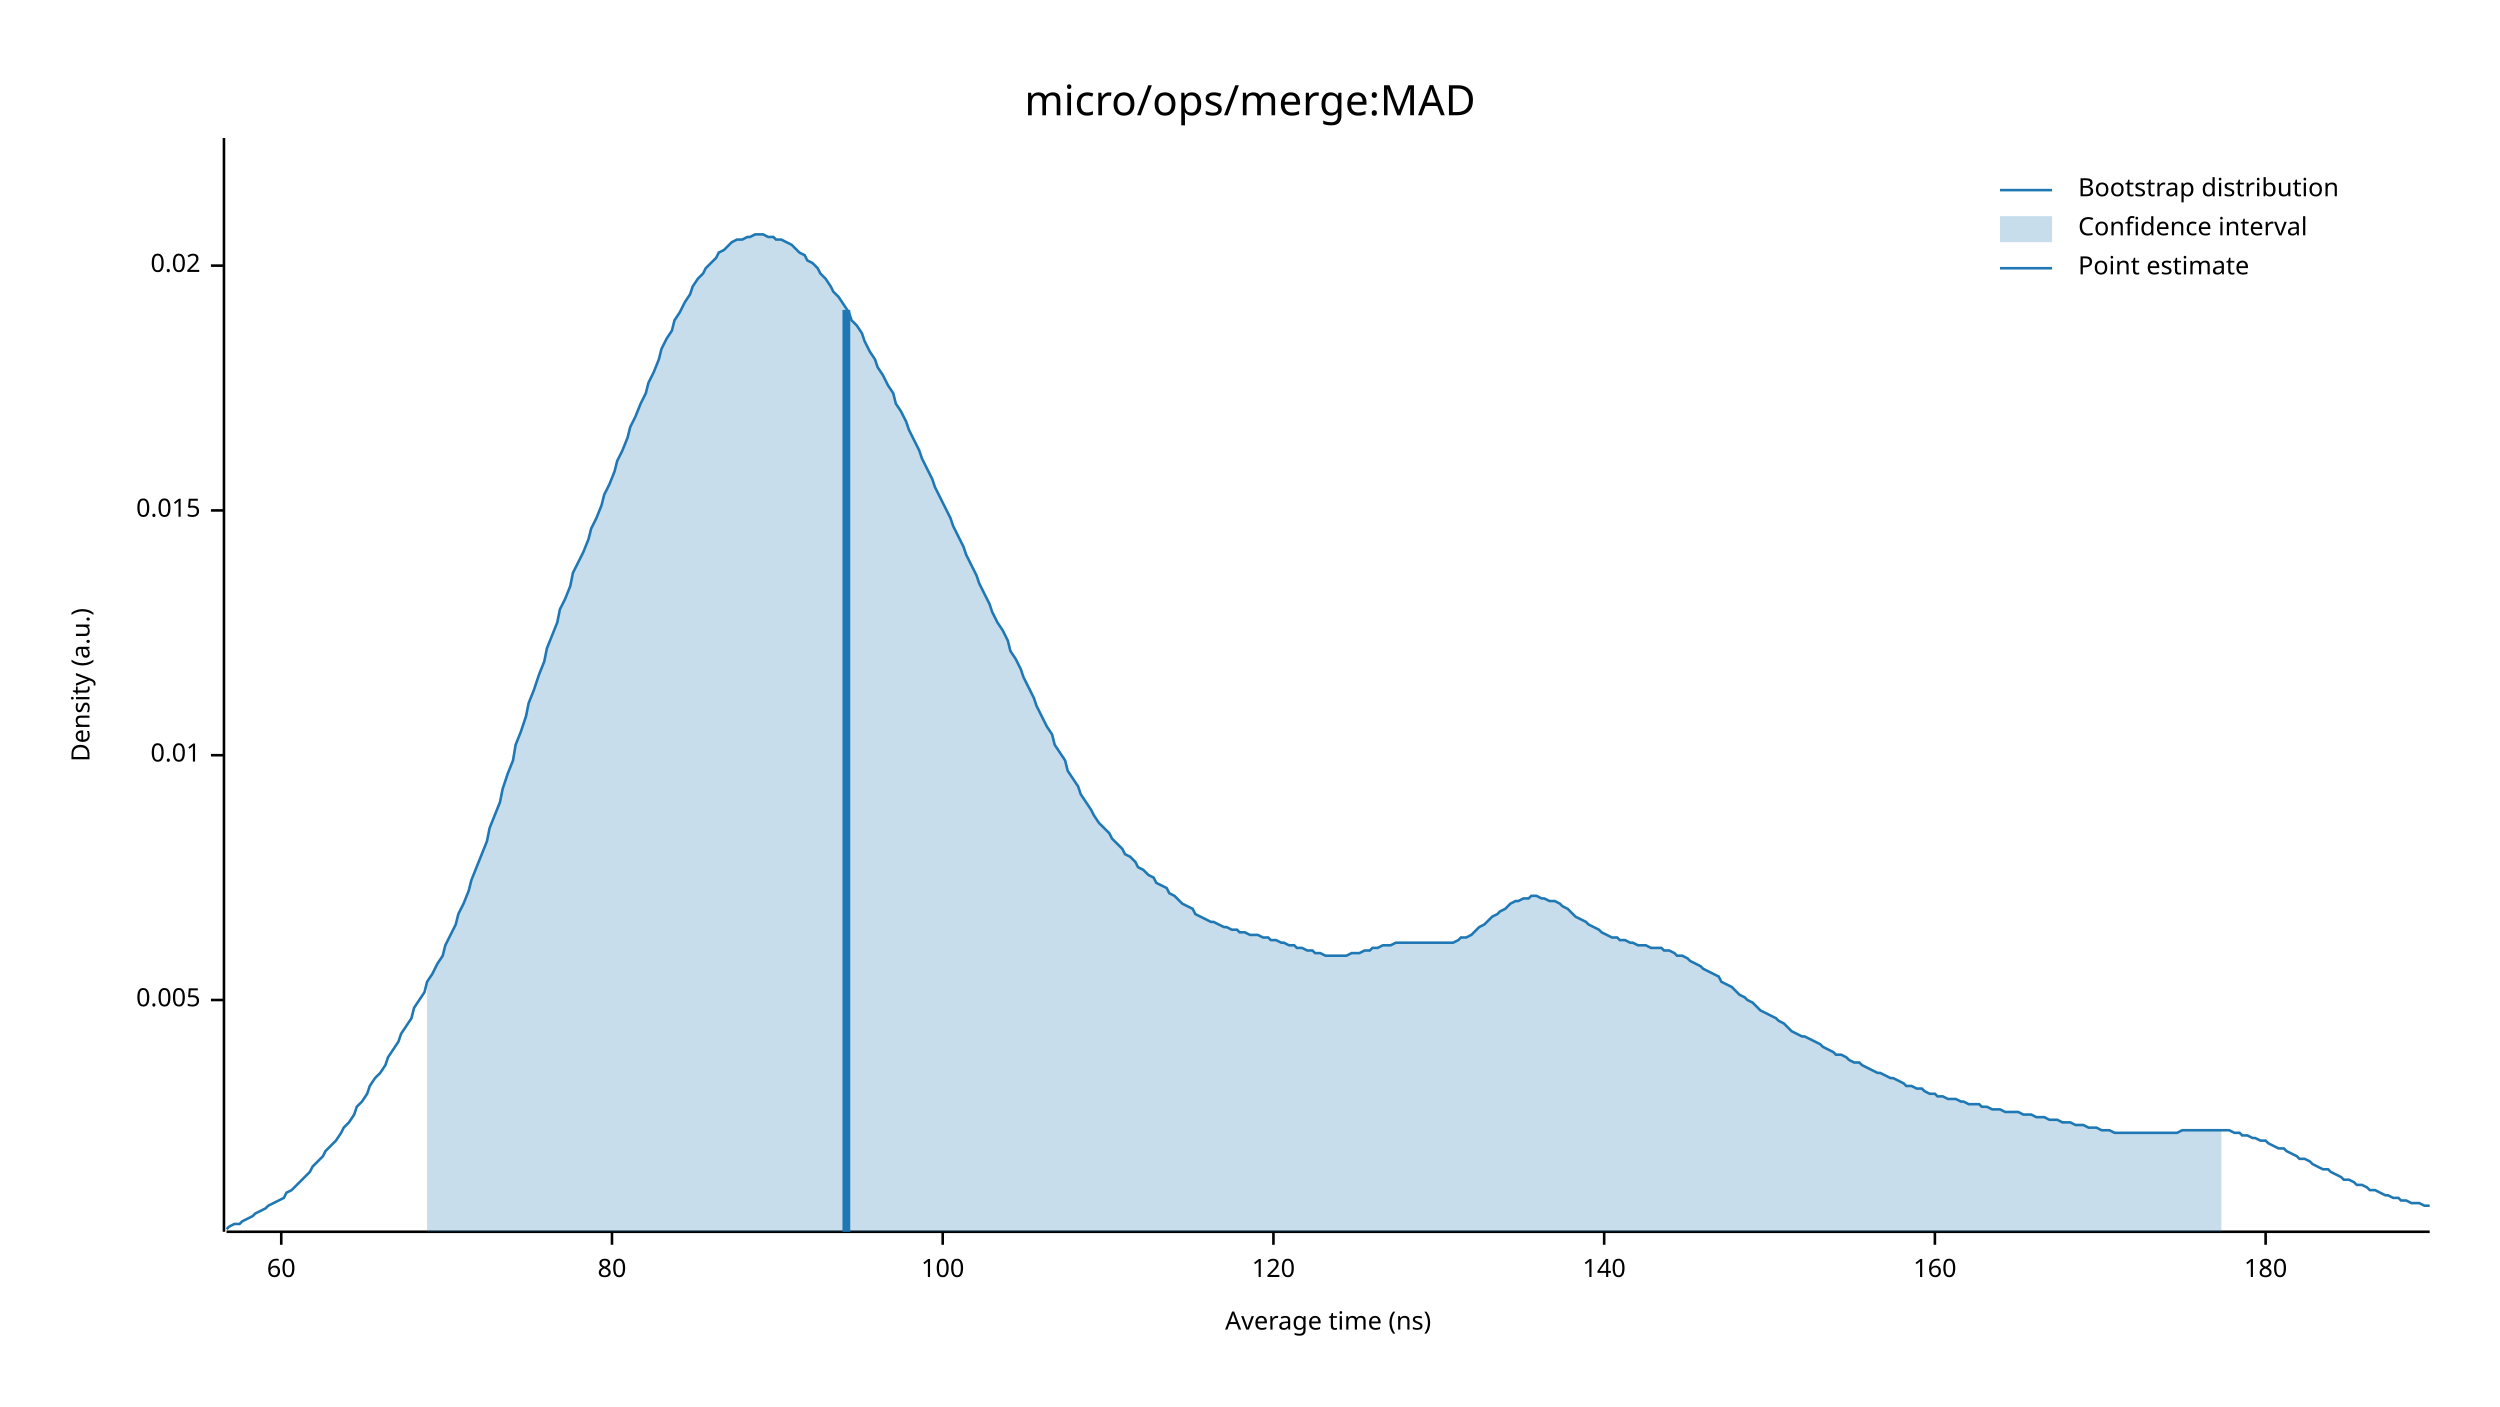
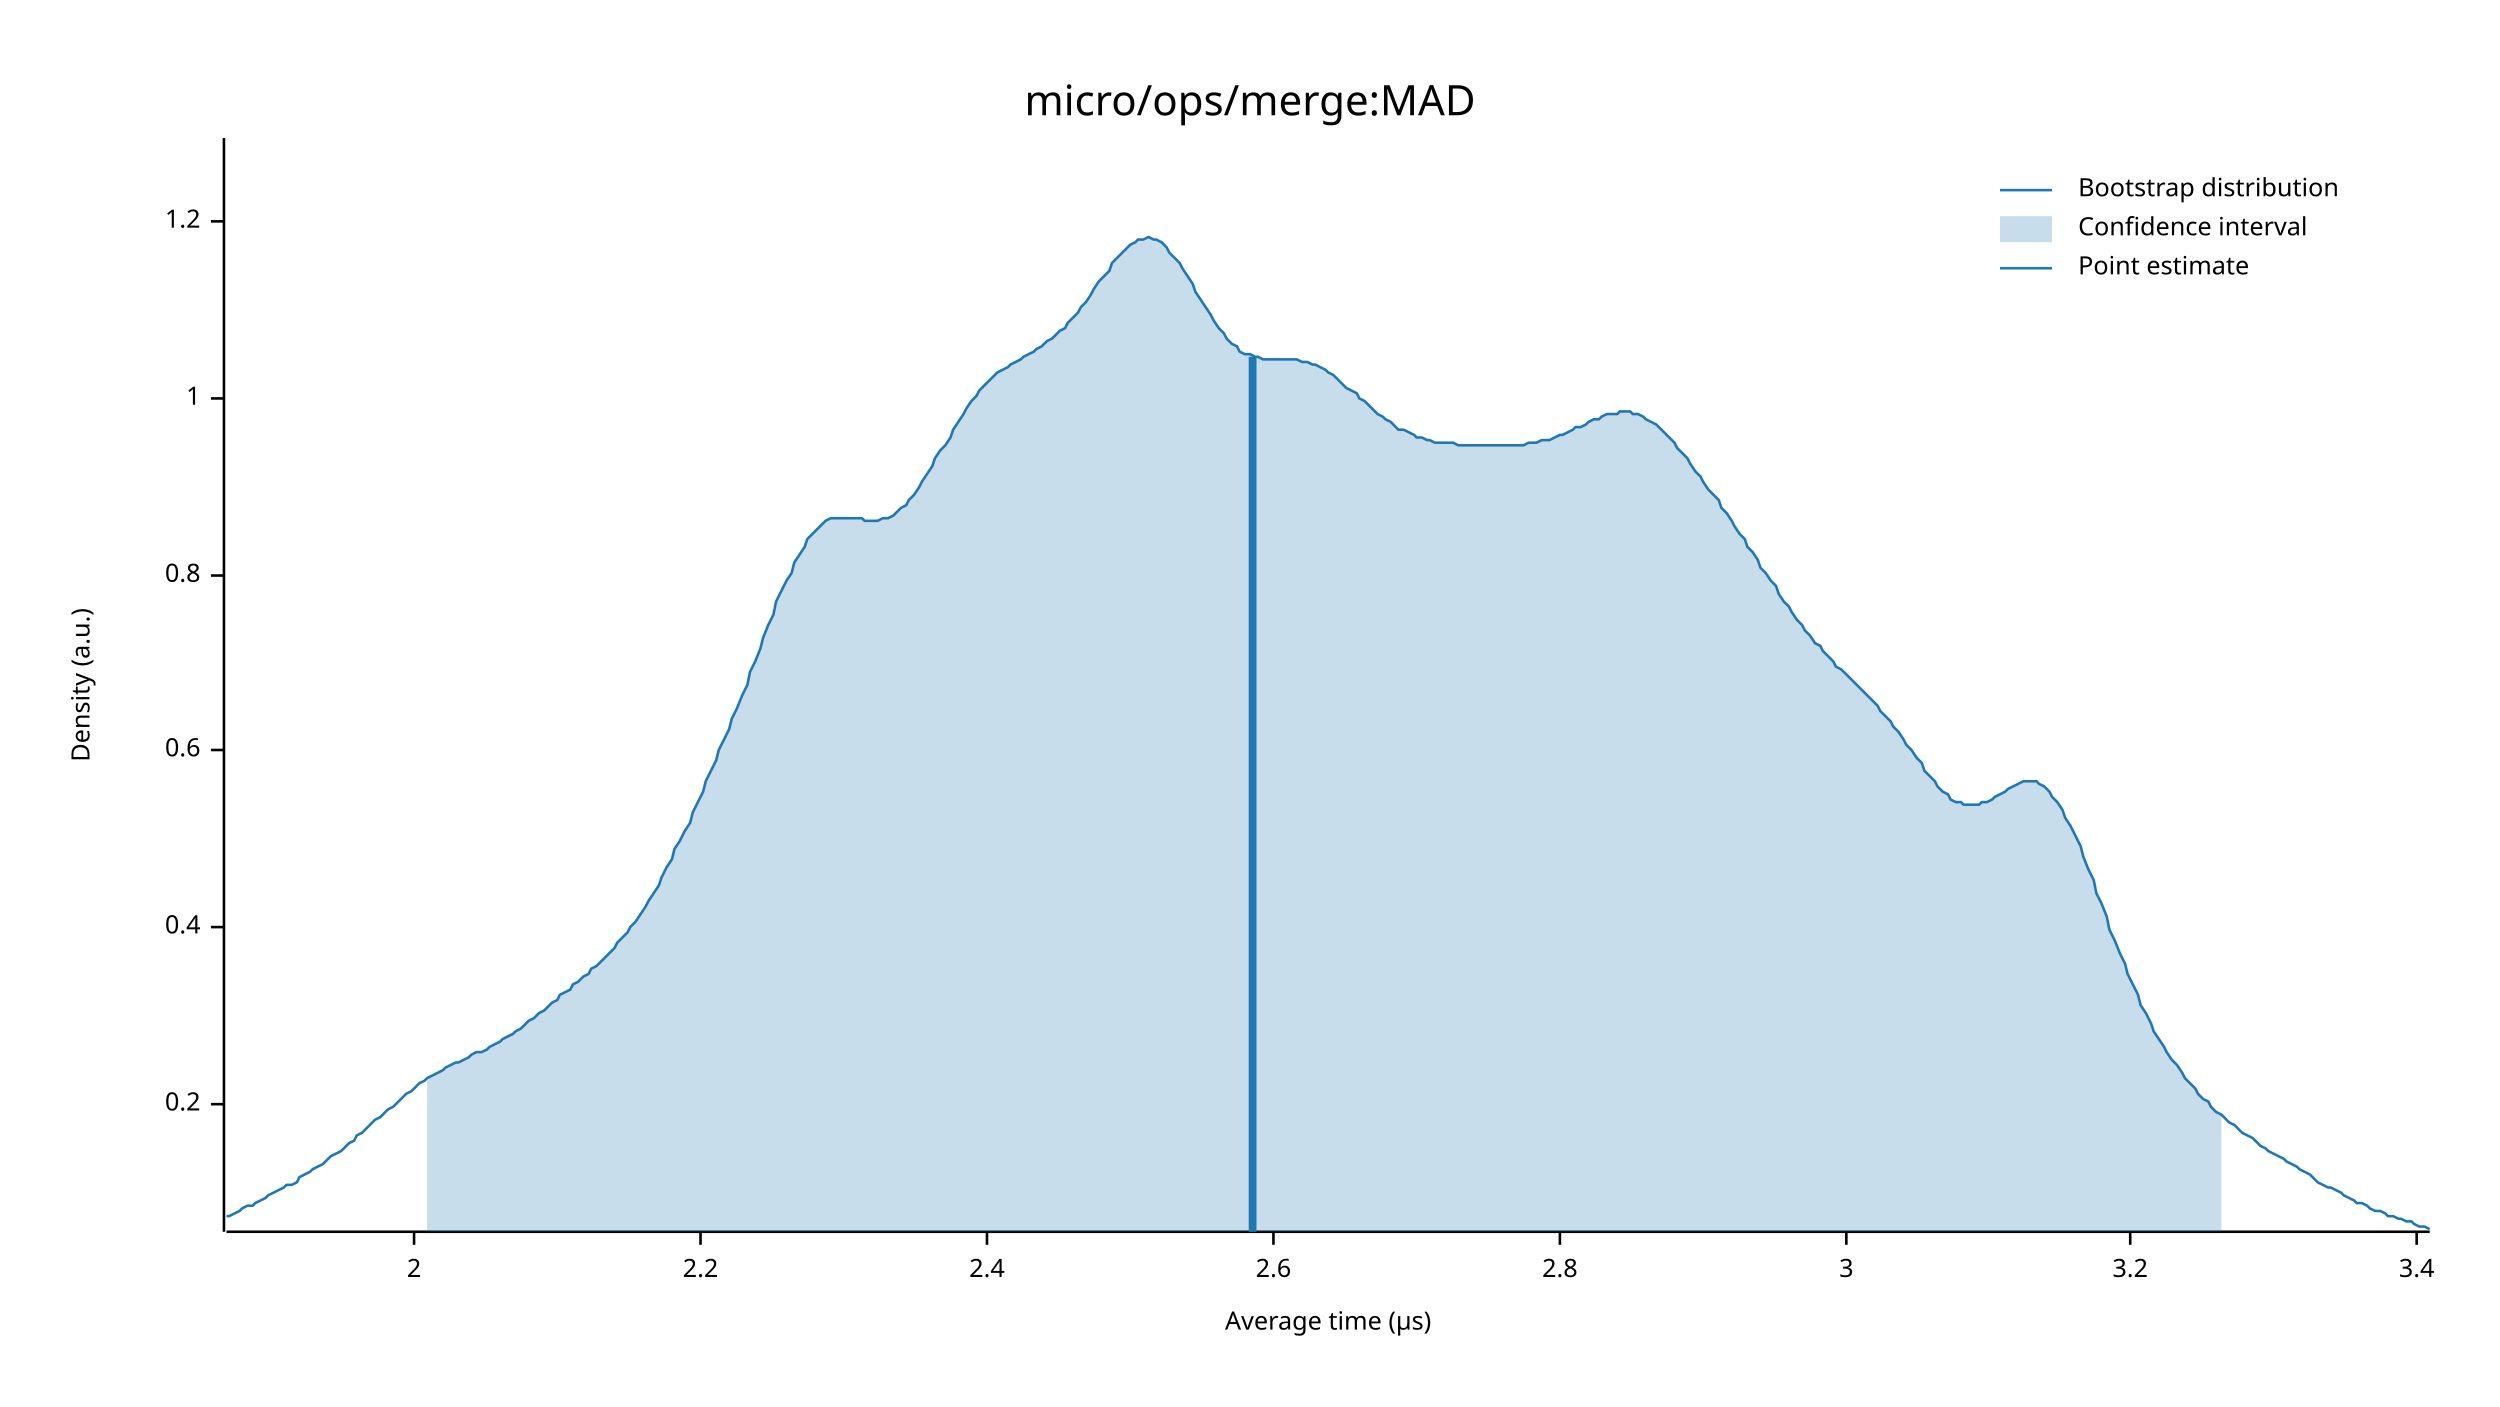
<svg xmlns="http://www.w3.org/2000/svg" width="960" height="540" viewBox="0 0 960 540">
  <text x="480" y="32" dy="0.76em" text-anchor="middle" font-family="sans-serif" font-size="16.129" opacity="1" fill="#000000">
micro/ops/merge:MAD
</text>
  <text x="27" y="263" dy="0.76em" text-anchor="middle" font-family="sans-serif" font-size="9.677" opacity="1" fill="#000000" transform="rotate(270, 27, 263)">
Density (a.u.)
</text>
  <text x="510" y="513" dy="-0.5ex" text-anchor="middle" font-family="sans-serif" font-size="9.677" opacity="1" fill="#000000">
- Average time (ns)
+ Average time (µs)
</text>
  <polyline fill="none" opacity="1" stroke="#000000" stroke-width="1" points="86,53 86,473 " />
-   <text x="77" y="384" dy="0.5ex" text-anchor="end" font-family="sans-serif" font-size="9.677" opacity="1" fill="#000000">
- 0.005
+   <text x="77" y="424" dy="0.5ex" text-anchor="end" font-family="sans-serif" font-size="9.677" opacity="1" fill="#000000">
+ 0.2
</text>
-   <polyline fill="none" opacity="1" stroke="#000000" stroke-width="1" points="81,384 86,384 " />
-   <text x="77" y="290" dy="0.5ex" text-anchor="end" font-family="sans-serif" font-size="9.677" opacity="1" fill="#000000">
- 0.01
+   <polyline fill="none" opacity="1" stroke="#000000" stroke-width="1" points="81,424 86,424 " />
+   <text x="77" y="356" dy="0.5ex" text-anchor="end" font-family="sans-serif" font-size="9.677" opacity="1" fill="#000000">
+ 0.4
</text>
-   <polyline fill="none" opacity="1" stroke="#000000" stroke-width="1" points="81,290 86,290 " />
-   <text x="77" y="196" dy="0.5ex" text-anchor="end" font-family="sans-serif" font-size="9.677" opacity="1" fill="#000000">
- 0.015
+   <polyline fill="none" opacity="1" stroke="#000000" stroke-width="1" points="81,356 86,356 " />
+   <text x="77" y="288" dy="0.5ex" text-anchor="end" font-family="sans-serif" font-size="9.677" opacity="1" fill="#000000">
+ 0.6
</text>
-   <polyline fill="none" opacity="1" stroke="#000000" stroke-width="1" points="81,196 86,196 " />
-   <text x="77" y="102" dy="0.5ex" text-anchor="end" font-family="sans-serif" font-size="9.677" opacity="1" fill="#000000">
- 0.02
+   <polyline fill="none" opacity="1" stroke="#000000" stroke-width="1" points="81,288 86,288 " />
+   <text x="77" y="221" dy="0.5ex" text-anchor="end" font-family="sans-serif" font-size="9.677" opacity="1" fill="#000000">
+ 0.8
</text>
-   <polyline fill="none" opacity="1" stroke="#000000" stroke-width="1" points="81,102 86,102 " />
+   <polyline fill="none" opacity="1" stroke="#000000" stroke-width="1" points="81,221 86,221 " />
+   <text x="77" y="153" dy="0.5ex" text-anchor="end" font-family="sans-serif" font-size="9.677" opacity="1" fill="#000000">
+ 1
+ </text>
+   <polyline fill="none" opacity="1" stroke="#000000" stroke-width="1" points="81,153 86,153 " />
+   <text x="77" y="85" dy="0.5ex" text-anchor="end" font-family="sans-serif" font-size="9.677" opacity="1" fill="#000000">
+ 1.2
+ </text>
+   <polyline fill="none" opacity="1" stroke="#000000" stroke-width="1" points="81,85 86,85 " />
  <polyline fill="none" opacity="1" stroke="#000000" stroke-width="1" points="87,473 933,473 " />
-   <text x="108" y="483" dy="0.76em" text-anchor="middle" font-family="sans-serif" font-size="9.677" opacity="1" fill="#000000">
- 60
+   <text x="159" y="483" dy="0.76em" text-anchor="middle" font-family="sans-serif" font-size="9.677" opacity="1" fill="#000000">
+ 2
</text>
-   <polyline fill="none" opacity="1" stroke="#000000" stroke-width="1" points="108,473 108,478 " />
-   <text x="235" y="483" dy="0.76em" text-anchor="middle" font-family="sans-serif" font-size="9.677" opacity="1" fill="#000000">
- 80
+   <polyline fill="none" opacity="1" stroke="#000000" stroke-width="1" points="159,473 159,478 " />
+   <text x="269" y="483" dy="0.76em" text-anchor="middle" font-family="sans-serif" font-size="9.677" opacity="1" fill="#000000">
+ 2.2
</text>
-   <polyline fill="none" opacity="1" stroke="#000000" stroke-width="1" points="235,473 235,478 " />
-   <text x="362" y="483" dy="0.76em" text-anchor="middle" font-family="sans-serif" font-size="9.677" opacity="1" fill="#000000">
- 100
+   <polyline fill="none" opacity="1" stroke="#000000" stroke-width="1" points="269,473 269,478 " />
+   <text x="379" y="483" dy="0.76em" text-anchor="middle" font-family="sans-serif" font-size="9.677" opacity="1" fill="#000000">
+ 2.4
</text>
-   <polyline fill="none" opacity="1" stroke="#000000" stroke-width="1" points="362,473 362,478 " />
+   <polyline fill="none" opacity="1" stroke="#000000" stroke-width="1" points="379,473 379,478 " />
  <text x="489" y="483" dy="0.76em" text-anchor="middle" font-family="sans-serif" font-size="9.677" opacity="1" fill="#000000">
- 120
+ 2.6
</text>
  <polyline fill="none" opacity="1" stroke="#000000" stroke-width="1" points="489,473 489,478 " />
-   <text x="616" y="483" dy="0.76em" text-anchor="middle" font-family="sans-serif" font-size="9.677" opacity="1" fill="#000000">
- 140
+   <text x="599" y="483" dy="0.76em" text-anchor="middle" font-family="sans-serif" font-size="9.677" opacity="1" fill="#000000">
+ 2.8
</text>
-   <polyline fill="none" opacity="1" stroke="#000000" stroke-width="1" points="616,473 616,478 " />
-   <text x="743" y="483" dy="0.76em" text-anchor="middle" font-family="sans-serif" font-size="9.677" opacity="1" fill="#000000">
- 160
+   <polyline fill="none" opacity="1" stroke="#000000" stroke-width="1" points="599,473 599,478 " />
+   <text x="709" y="483" dy="0.76em" text-anchor="middle" font-family="sans-serif" font-size="9.677" opacity="1" fill="#000000">
+ 3
</text>
-   <polyline fill="none" opacity="1" stroke="#000000" stroke-width="1" points="743,473 743,478 " />
-   <text x="870" y="483" dy="0.76em" text-anchor="middle" font-family="sans-serif" font-size="9.677" opacity="1" fill="#000000">
- 180
+   <polyline fill="none" opacity="1" stroke="#000000" stroke-width="1" points="709,473 709,478 " />
+   <text x="818" y="483" dy="0.76em" text-anchor="middle" font-family="sans-serif" font-size="9.677" opacity="1" fill="#000000">
+ 3.2
</text>
-   <polyline fill="none" opacity="1" stroke="#000000" stroke-width="1" points="870,473 870,478 " />
-   <polyline fill="none" opacity="1" stroke="#1F78B4" stroke-width="1" points="87,472 88,471 90,470 92,470 93,469 95,468 97,467 98,466 100,465 102,464 103,463 105,462 107,461 109,460 110,458 112,457 114,455 115,454 117,452 119,450 120,448 122,446 124,444 125,442 127,440 129,438 131,435 132,433 134,431 136,428 137,425 139,423 141,420 142,417 144,414 146,412 148,409 149,406 151,403 153,400 154,397 156,394 158,391 159,387 161,384 163,381 164,377 166,374 168,370 170,367 171,363 173,359 175,355 176,351 178,347 180,342 181,338 183,333 185,328 187,323 188,318 190,313 192,308 193,303 195,297 197,292 198,286 200,281 202,275 203,270 205,265 207,259 209,254 210,249 212,244 214,239 215,234 217,230 219,225 220,220 222,216 224,212 226,207 227,203 229,199 231,194 232,190 234,186 236,181 237,177 239,173 241,168 242,164 244,160 246,155 248,151 249,147 251,143 253,138 254,134 256,130 258,127 259,123 261,120 263,116 265,113 266,110 268,107 270,105 271,103 273,101 275,99 276,97 278,96 280,94 281,93 283,92 285,92 287,91 288,91 290,90 292,90 293,90 295,91 297,91 298,92 300,92 302,93 304,94 305,95 307,97 309,98 310,100 312,101 314,103 315,105 317,107 319,110 320,112 322,114 324,117 326,120 327,123 329,125 331,128 332,131 334,135 336,138 337,141 339,144 341,148 343,151 344,155 346,158 348,162 349,165 351,169 353,173 354,176 356,180 358,184 359,187 361,191 363,195 365,199 366,202 368,206 370,210 371,213 373,217 375,221 376,224 378,228 380,232 381,235 383,239 385,242 387,246 388,250 390,253 392,257 393,260 395,264 397,268 398,271 400,275 402,279 404,282 405,286 407,289 409,292 410,296 412,299 414,302 415,305 417,308 419,311 420,313 422,316 424,318 426,320 427,322 429,324 431,326 432,328 434,329 436,331 437,333 439,334 441,336 443,337 444,339 446,340 448,341 449,343 451,344 453,346 454,347 456,348 458,349 459,351 461,352 463,353 465,354 466,354 468,355 470,356 471,356 473,357 475,357 476,358 478,358 480,359 482,359 483,359 485,360 487,360 488,361 490,361 492,362 493,362 495,363 497,363 498,364 500,364 502,365 504,365 505,366 507,366 509,367 510,367 512,367 514,367 515,367 517,367 519,366 521,366 522,366 524,365 526,365 527,364 529,364 531,363 532,363 534,363 536,362 537,362 539,362 541,362 543,362 544,362 546,362 548,362 549,362 551,362 553,362 554,362 556,362 558,362 560,361 561,360 563,360 565,359 566,358 568,356 570,355 571,354 573,352 575,351 576,350 578,349 580,347 582,346 583,346 585,345 587,345 588,344 590,344 592,345 593,345 595,346 597,346 599,347 600,348 602,349 604,351 605,352 607,353 609,354 610,355 612,356 614,357 615,358 617,359 619,360 621,360 622,361 624,361 626,362 627,362 629,363 631,363 632,363 634,364 636,364 638,364 639,365 641,365 643,366 644,367 646,367 648,368 649,369 651,370 653,371 654,372 656,373 658,374 660,375 661,377 663,378 665,379 666,380 668,382 670,383 671,384 673,385 675,387 676,388 678,389 680,390 682,391 683,392 685,393 687,395 688,396 690,397 692,398 693,398 695,399 697,400 699,401 700,402 702,403 704,404 705,405 707,405 709,406 710,407 712,408 714,408 715,409 717,410 719,411 721,412 722,412 724,413 726,414 727,414 729,415 731,416 732,417 734,417 736,418 738,418 739,419 741,420 743,420 744,421 746,421 748,422 749,422 751,422 753,423 754,423 756,424 758,424 760,424 761,425 763,425 765,426 766,426 768,426 770,427 771,427 773,427 775,427 777,428 778,428 780,428 782,429 783,429 785,429 787,430 788,430 790,430 792,431 793,431 795,431 797,432 799,432 800,432 802,433 804,433 805,433 807,434 809,434 810,434 812,435 814,435 816,435 817,435 819,435 821,435 822,435 824,435 826,435 827,435 829,435 831,435 832,435 834,435 836,435 838,434 839,434 841,434 843,434 844,434 846,434 848,434 849,434 851,434 853,434 855,434 856,434 858,435 860,435 861,436 863,436 865,437 866,437 868,438 870,438 871,439 873,440 875,441 877,441 878,442 880,443 882,444 883,445 885,445 887,446 888,447 890,448 892,449 894,449 895,450 897,451 899,452 900,453 902,453 904,454 905,455 907,455 909,456 910,457 912,457 914,458 916,459 917,459 919,460 921,460 922,461 924,461 926,462 927,462 929,462 931,463 933,463 " />
-   <polygon opacity="0.25" fill="#1F78B4" points="164,377 166,374 168,370 170,367 171,363 173,359 175,355 176,351 178,347 180,342 181,338 183,333 185,328 187,323 188,318 190,313 192,308 193,303 195,297 197,292 198,286 200,281 202,275 203,270 205,265 207,259 209,254 210,249 212,244 214,239 215,234 217,230 219,225 220,220 222,216 224,212 226,207 227,203 229,199 231,194 232,190 234,186 236,181 237,177 239,173 241,168 242,164 244,160 246,155 248,151 249,147 251,143 253,138 254,134 256,130 258,127 259,123 261,120 263,116 265,113 266,110 268,107 270,105 271,103 273,101 275,99 276,97 278,96 280,94 281,93 283,92 285,92 287,91 288,91 290,90 292,90 293,90 295,91 297,91 298,92 300,92 302,93 304,94 305,95 307,97 309,98 310,100 312,101 314,103 315,105 317,107 319,110 320,112 322,114 324,117 326,120 327,123 329,125 331,128 332,131 334,135 336,138 337,141 339,144 341,148 343,151 344,155 346,158 348,162 349,165 351,169 353,173 354,176 356,180 358,184 359,187 361,191 363,195 365,199 366,202 368,206 370,210 371,213 373,217 375,221 376,224 378,228 380,232 381,235 383,239 385,242 387,246 388,250 390,253 392,257 393,260 395,264 397,268 398,271 400,275 402,279 404,282 405,286 407,289 409,292 410,296 412,299 414,302 415,305 417,308 419,311 420,313 422,316 424,318 426,320 427,322 429,324 431,326 432,328 434,329 436,331 437,333 439,334 441,336 443,337 444,339 446,340 448,341 449,343 451,344 453,346 454,347 456,348 458,349 459,351 461,352 463,353 465,354 466,354 468,355 470,356 471,356 473,357 475,357 476,358 478,358 480,359 482,359 483,359 485,360 487,360 488,361 490,361 492,362 493,362 495,363 497,363 498,364 500,364 502,365 504,365 505,366 507,366 509,367 510,367 512,367 514,367 515,367 517,367 519,366 521,366 522,366 524,365 526,365 527,364 529,364 531,363 532,363 534,363 536,362 537,362 539,362 541,362 543,362 544,362 546,362 548,362 549,362 551,362 553,362 554,362 556,362 558,362 560,361 561,360 563,360 565,359 566,358 568,356 570,355 571,354 573,352 575,351 576,350 578,349 580,347 582,346 583,346 585,345 587,345 588,344 590,344 592,345 593,345 595,346 597,346 599,347 600,348 602,349 604,351 605,352 607,353 609,354 610,355 612,356 614,357 615,358 617,359 619,360 621,360 622,361 624,361 626,362 627,362 629,363 631,363 632,363 634,364 636,364 638,364 639,365 641,365 643,366 644,367 646,367 648,368 649,369 651,370 653,371 654,372 656,373 658,374 660,375 661,377 663,378 665,379 666,380 668,382 670,383 671,384 673,385 675,387 676,388 678,389 680,390 682,391 683,392 685,393 687,395 688,396 690,397 692,398 693,398 695,399 697,400 699,401 700,402 702,403 704,404 705,405 707,405 709,406 710,407 712,408 714,408 715,409 717,410 719,411 721,412 722,412 724,413 726,414 727,414 729,415 731,416 732,417 734,417 736,418 738,418 739,419 741,420 743,420 744,421 746,421 748,422 749,422 751,422 753,423 754,423 756,424 758,424 760,424 761,425 763,425 765,426 766,426 768,426 770,427 771,427 773,427 775,427 777,428 778,428 780,428 782,429 783,429 785,429 787,430 788,430 790,430 792,431 793,431 795,431 797,432 799,432 800,432 802,433 804,433 805,433 807,434 809,434 810,434 812,435 814,435 816,435 817,435 819,435 821,435 822,435 824,435 826,435 827,435 829,435 831,435 832,435 834,435 836,435 838,434 839,434 841,434 843,434 844,434 846,434 848,434 849,434 851,434 853,434 853,473 164,473 " />
-   <polyline fill="none" opacity="1" stroke="#1F78B4" stroke-width="3" points="325,473 325,119 " />
+   <polyline fill="none" opacity="1" stroke="#000000" stroke-width="1" points="818,473 818,478 " />
+   <text x="928" y="483" dy="0.76em" text-anchor="middle" font-family="sans-serif" font-size="9.677" opacity="1" fill="#000000">
+ 3.4
+ </text>
+   <polyline fill="none" opacity="1" stroke="#000000" stroke-width="1" points="928,473 928,478 " />
+   <polyline fill="none" opacity="1" stroke="#1F78B4" stroke-width="1" points="87,467 88,467 90,466 92,465 93,464 95,463 97,463 98,462 100,461 102,460 103,459 105,458 107,457 109,456 110,455 112,455 114,454 115,452 117,451 119,450 120,449 122,448 124,447 125,446 127,444 129,443 131,442 132,441 134,439 136,438 137,436 139,435 141,433 142,432 144,430 146,429 148,427 149,426 151,425 153,423 154,422 156,420 158,419 159,418 161,416 163,415 164,414 166,413 168,412 170,411 171,410 173,409 175,408 176,408 178,407 180,406 181,405 183,404 185,404 187,403 188,402 190,401 192,400 193,399 195,398 197,397 198,396 200,395 202,393 203,392 205,391 207,389 209,388 210,387 212,385 214,384 215,382 217,381 219,380 220,378 222,377 224,375 226,374 227,372 229,371 231,369 232,368 234,366 236,364 237,362 239,360 241,358 242,356 244,354 246,351 248,348 249,346 251,343 253,340 254,337 256,333 258,330 259,326 261,323 263,319 265,316 266,312 268,308 270,304 271,300 273,296 275,292 276,288 278,284 280,280 281,276 283,272 285,267 287,263 288,258 290,254 292,249 293,245 295,240 297,236 298,231 300,227 302,223 304,220 305,216 307,213 309,210 310,207 312,205 314,203 315,202 317,200 319,199 320,199 322,199 324,199 326,199 327,199 329,199 331,199 332,200 334,200 336,200 337,200 339,199 341,199 343,198 344,197 346,195 348,194 349,192 351,190 353,187 354,185 356,182 358,179 359,176 361,173 363,171 365,168 366,165 368,162 370,159 371,157 373,154 375,152 376,150 378,148 380,146 381,145 383,143 385,142 387,141 388,140 390,139 392,138 393,137 395,136 397,135 398,134 400,133 402,131 404,130 405,129 407,127 409,126 410,124 412,122 414,120 415,118 417,116 419,113 420,111 422,108 424,106 426,104 427,101 429,99 431,97 432,96 434,94 436,93 437,92 439,92 441,91 443,92 444,92 446,93 448,95 449,97 451,99 453,101 454,103 456,106 458,109 459,112 461,115 463,118 465,121 466,123 468,126 470,128 471,130 473,132 475,133 476,135 478,136 480,136 482,137 483,137 485,138 487,138 488,138 490,138 492,138 493,138 495,138 497,138 498,138 500,139 502,139 504,140 505,140 507,141 509,142 510,143 512,144 514,146 515,147 517,149 519,150 521,151 522,153 524,154 526,156 527,157 529,159 531,160 532,161 534,162 536,164 537,165 539,165 541,166 543,167 544,168 546,168 548,169 549,169 551,170 553,170 554,170 556,170 558,170 560,171 561,171 563,171 565,171 566,171 568,171 570,171 571,171 573,171 575,171 576,171 578,171 580,171 582,171 583,171 585,171 587,170 588,170 590,170 592,169 593,169 595,169 597,168 599,167 600,167 602,166 604,165 605,164 607,164 609,163 610,162 612,161 614,161 615,160 617,159 619,159 621,159 622,158 624,158 626,158 627,159 629,159 631,160 632,161 634,162 636,163 638,165 639,166 641,168 643,170 644,172 646,174 648,176 649,178 651,181 653,183 654,185 656,188 658,190 660,192 661,195 663,197 665,200 666,202 668,205 670,207 671,210 673,212 675,215 676,218 678,220 680,223 682,225 683,228 685,231 687,233 688,235 690,238 692,240 693,242 695,244 697,247 699,248 700,250 702,252 704,254 705,256 707,257 709,259 710,260 712,262 714,264 715,265 717,267 719,269 721,271 722,273 724,275 726,277 727,279 729,281 731,284 732,286 734,288 736,291 738,293 739,296 741,298 743,300 744,302 746,304 748,305 749,307 751,308 753,308 754,309 756,309 758,309 760,309 761,308 763,308 765,307 766,306 768,305 770,304 771,303 773,302 775,301 777,300 778,300 780,300 782,300 783,301 785,302 787,304 788,306 790,308 792,311 793,314 795,317 797,321 799,325 800,329 802,334 804,338 805,343 807,347 809,352 810,357 812,361 814,366 816,370 817,374 819,378 821,382 822,386 824,389 826,393 827,396 829,399 831,402 832,404 834,407 836,409 838,412 839,414 841,416 843,418 844,420 846,422 848,423 849,425 851,427 853,428 855,430 856,431 858,432 860,434 861,435 863,436 865,437 866,438 868,440 870,441 871,442 873,443 875,444 877,445 878,446 880,447 882,448 883,449 885,450 887,451 888,452 890,454 892,455 894,456 895,456 897,457 899,458 900,459 902,460 904,461 905,462 907,462 909,463 910,464 912,465 914,465 916,466 917,467 919,467 921,468 922,468 924,469 926,469 927,470 929,471 931,471 933,472 " />
+   <polygon opacity="0.25" fill="#1F78B4" points="164,414 166,413 168,412 170,411 171,410 173,409 175,408 176,408 178,407 180,406 181,405 183,404 185,404 187,403 188,402 190,401 192,400 193,399 195,398 197,397 198,396 200,395 202,393 203,392 205,391 207,389 209,388 210,387 212,385 214,384 215,382 217,381 219,380 220,378 222,377 224,375 226,374 227,372 229,371 231,369 232,368 234,366 236,364 237,362 239,360 241,358 242,356 244,354 246,351 248,348 249,346 251,343 253,340 254,337 256,333 258,330 259,326 261,323 263,319 265,316 266,312 268,308 270,304 271,300 273,296 275,292 276,288 278,284 280,280 281,276 283,272 285,267 287,263 288,258 290,254 292,249 293,245 295,240 297,236 298,231 300,227 302,223 304,220 305,216 307,213 309,210 310,207 312,205 314,203 315,202 317,200 319,199 320,199 322,199 324,199 326,199 327,199 329,199 331,199 332,200 334,200 336,200 337,200 339,199 341,199 343,198 344,197 346,195 348,194 349,192 351,190 353,187 354,185 356,182 358,179 359,176 361,173 363,171 365,168 366,165 368,162 370,159 371,157 373,154 375,152 376,150 378,148 380,146 381,145 383,143 385,142 387,141 388,140 390,139 392,138 393,137 395,136 397,135 398,134 400,133 402,131 404,130 405,129 407,127 409,126 410,124 412,122 414,120 415,118 417,116 419,113 420,111 422,108 424,106 426,104 427,101 429,99 431,97 432,96 434,94 436,93 437,92 439,92 441,91 443,92 444,92 446,93 448,95 449,97 451,99 453,101 454,103 456,106 458,109 459,112 461,115 463,118 465,121 466,123 468,126 470,128 471,130 473,132 475,133 476,135 478,136 480,136 482,137 483,137 485,138 487,138 488,138 490,138 492,138 493,138 495,138 497,138 498,138 500,139 502,139 504,140 505,140 507,141 509,142 510,143 512,144 514,146 515,147 517,149 519,150 521,151 522,153 524,154 526,156 527,157 529,159 531,160 532,161 534,162 536,164 537,165 539,165 541,166 543,167 544,168 546,168 548,169 549,169 551,170 553,170 554,170 556,170 558,170 560,171 561,171 563,171 565,171 566,171 568,171 570,171 571,171 573,171 575,171 576,171 578,171 580,171 582,171 583,171 585,171 587,170 588,170 590,170 592,169 593,169 595,169 597,168 599,167 600,167 602,166 604,165 605,164 607,164 609,163 610,162 612,161 614,161 615,160 617,159 619,159 621,159 622,158 624,158 626,158 627,159 629,159 631,160 632,161 634,162 636,163 638,165 639,166 641,168 643,170 644,172 646,174 648,176 649,178 651,181 653,183 654,185 656,188 658,190 660,192 661,195 663,197 665,200 666,202 668,205 670,207 671,210 673,212 675,215 676,218 678,220 680,223 682,225 683,228 685,231 687,233 688,235 690,238 692,240 693,242 695,244 697,247 699,248 700,250 702,252 704,254 705,256 707,257 709,259 710,260 712,262 714,264 715,265 717,267 719,269 721,271 722,273 724,275 726,277 727,279 729,281 731,284 732,286 734,288 736,291 738,293 739,296 741,298 743,300 744,302 746,304 748,305 749,307 751,308 753,308 754,309 756,309 758,309 760,309 761,308 763,308 765,307 766,306 768,305 770,304 771,303 773,302 775,301 777,300 778,300 780,300 782,300 783,301 785,302 787,304 788,306 790,308 792,311 793,314 795,317 797,321 799,325 800,329 802,334 804,338 805,343 807,347 809,352 810,357 812,361 814,366 816,370 817,374 819,378 821,382 822,386 824,389 826,393 827,396 829,399 831,402 832,404 834,407 836,409 838,412 839,414 841,416 843,418 844,420 846,422 848,423 849,425 851,427 853,428 853,473 164,473 " />
+   <polyline fill="none" opacity="1" stroke="#1F78B4" stroke-width="3" points="481,473 481,137 " />
  <text x="798" y="68" dy="0.76em" text-anchor="start" font-family="sans-serif" font-size="9.677" opacity="1" fill="#000000">
Bootstrap distribution
</text>
  <text x="798" y="83" dy="0.76em" text-anchor="start" font-family="sans-serif" font-size="9.677" opacity="1" fill="#000000">
Confidence interval
</text>
  <text x="798" y="98" dy="0.76em" text-anchor="start" font-family="sans-serif" font-size="9.677" opacity="1" fill="#000000">
Point estimate
</text>
  <polyline fill="none" opacity="1" stroke="#1F78B4" stroke-width="1" points="768,73 788,73 " />
  <rect x="768" y="83" width="20" height="10" opacity="0.25" fill="#1F78B4" stroke="none" />
  <polyline fill="none" opacity="1" stroke="#1F78B4" stroke-width="1" points="768,103 788,103 " />
</svg>
